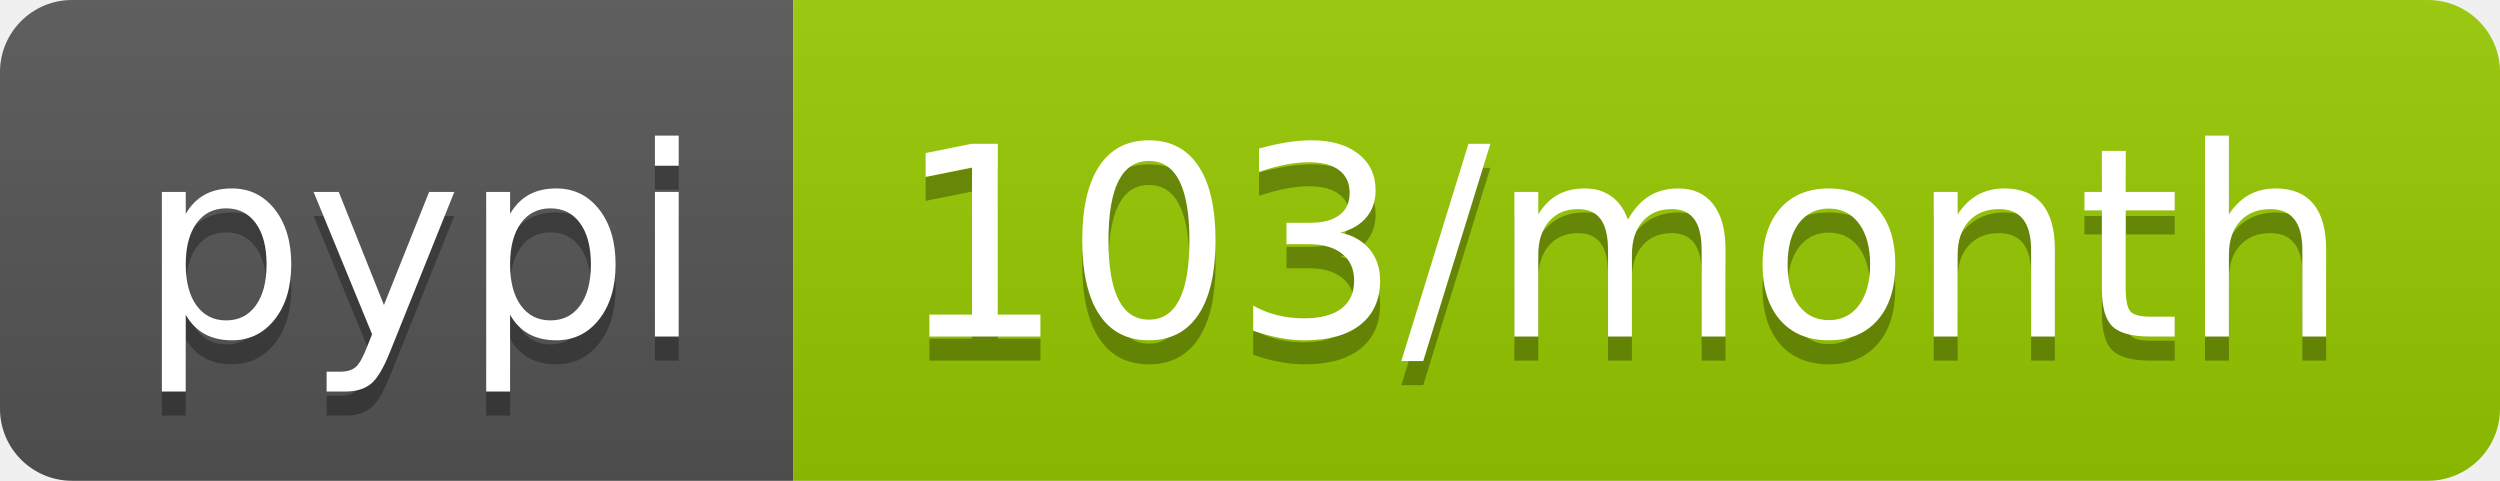
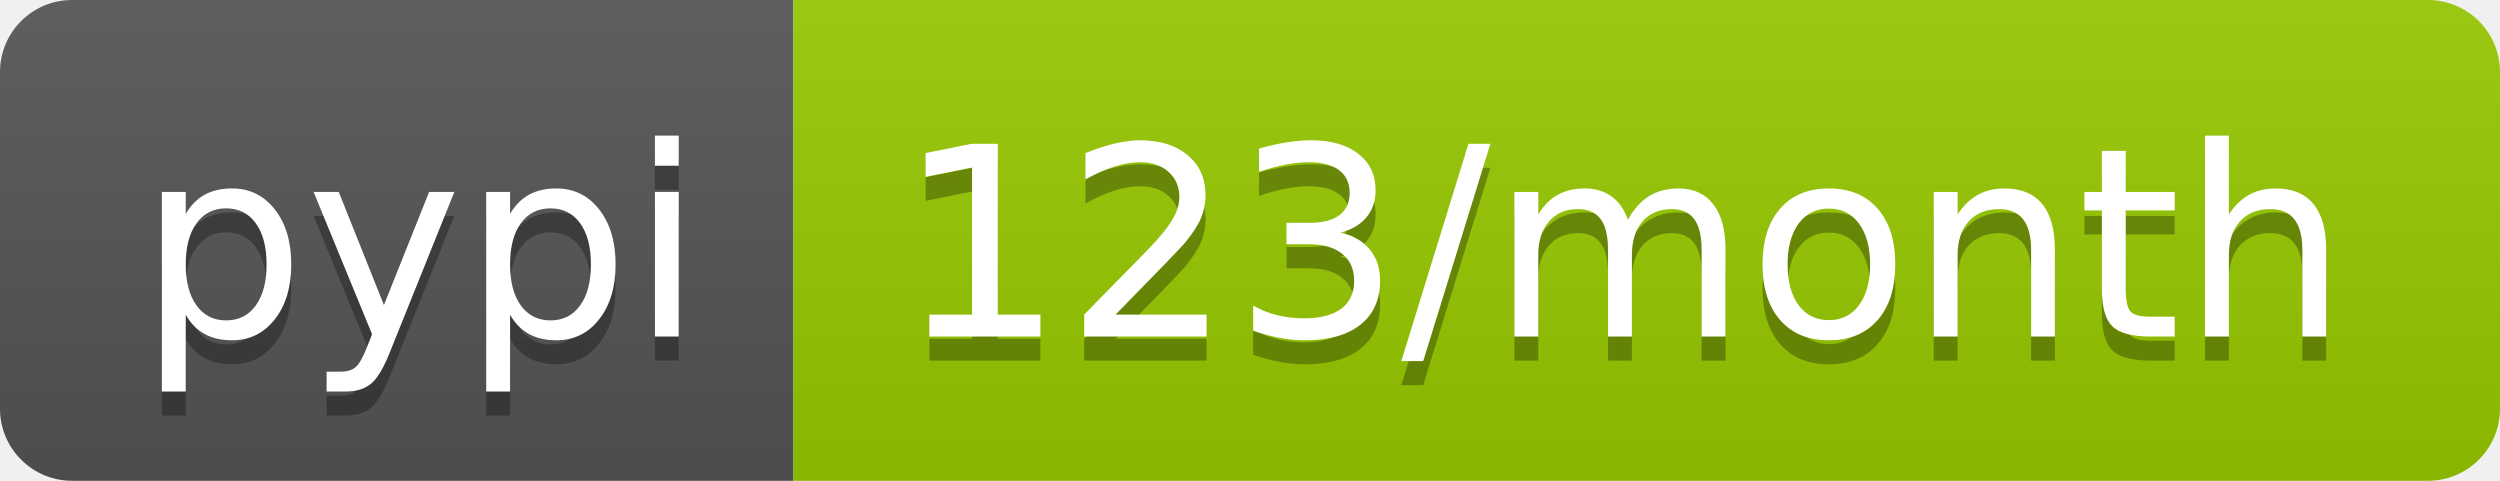
- <svg xmlns="http://www.w3.org/2000/svg" width="104" height="20" role="img" aria-label="pypi: 103/month">
+ <svg xmlns="http://www.w3.org/2000/svg" width="104" height="20" role="img" aria-label="pypi: 123/month">
  <linearGradient id="s" x2="0" y2="100%">
    <stop offset="0" stop-color="#bbb" stop-opacity=".1" />
    <stop offset="1" stop-opacity=".1" />
  </linearGradient>
  <clipPath id="r">
    <rect width="104" height="20" rx="3" fill="#fff" />
  </clipPath>
  <g clip-path="url(#r)">
    <rect width="33" height="20" fill="#555" />
    <rect x="33" width="71" height="20" fill="#97ca00" />
    <rect width="104" height="20" fill="url(#s)" />
  </g>
  <g fill="#fff" text-anchor="middle" font-family="Verdana,Geneva,DejaVu Sans,sans-serif" text-rendering="geometricPrecision" font-size="110">
    <text aria-hidden="true" x="175" y="150" fill="#010101" fill-opacity=".3" transform="scale(.1)" textLength="230">pypi</text>
    <text x="175" y="140" transform="scale(.1)" fill="#fff" textLength="230">pypi</text>
-     <text aria-hidden="true" x="675" y="150" fill="#010101" fill-opacity=".3" transform="scale(.1)" textLength="610">103/month</text>
-     <text x="675" y="140" transform="scale(.1)" fill="#fff" textLength="610">103/month</text>
+     <text aria-hidden="true" x="675" y="150" fill="#010101" fill-opacity=".3" transform="scale(.1)" textLength="610">123/month</text>
+     <text x="675" y="140" transform="scale(.1)" fill="#fff" textLength="610">123/month</text>
  </g>
</svg>
